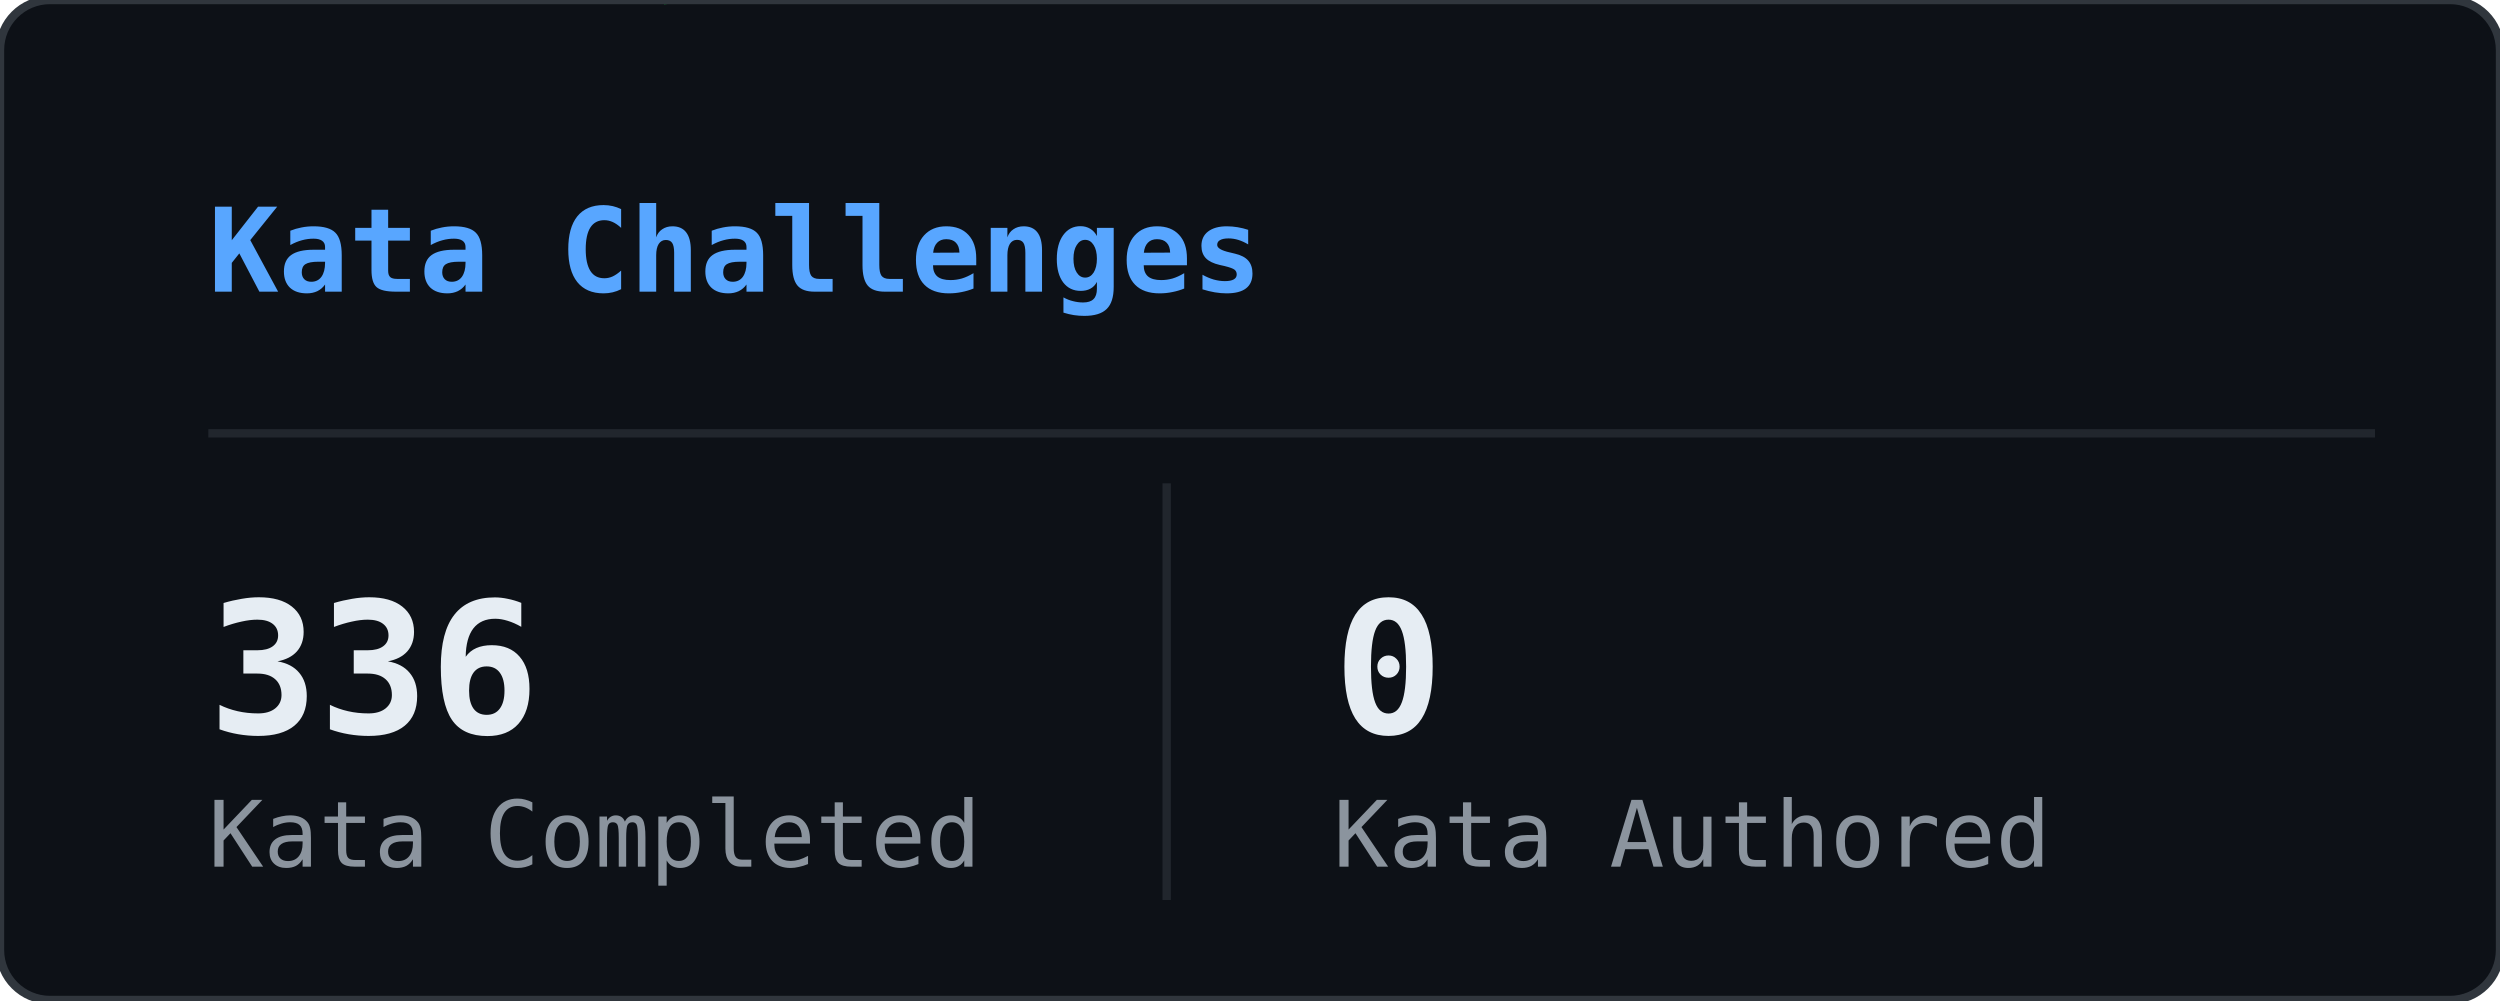
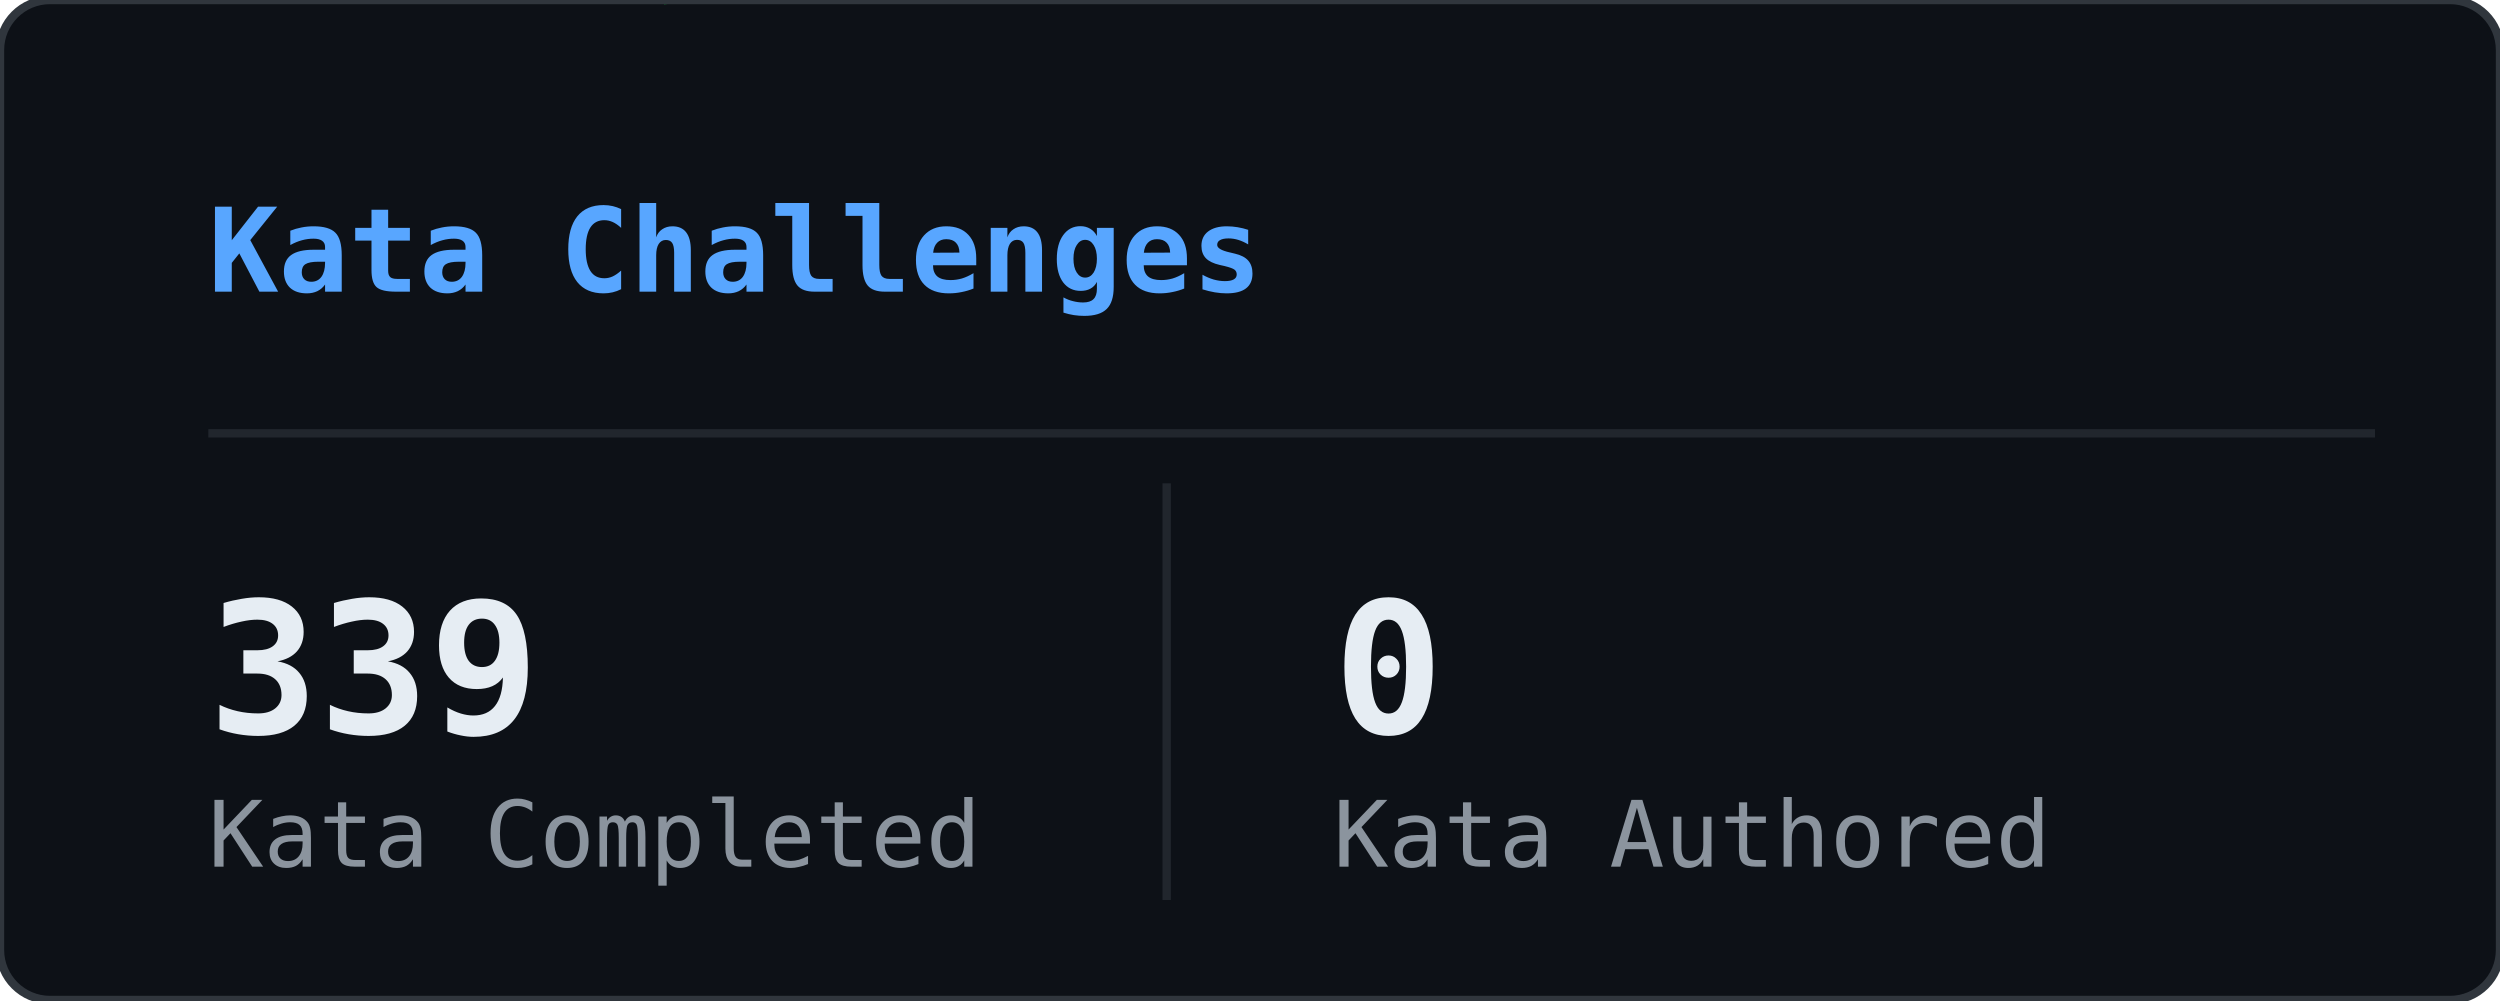
<svg xmlns="http://www.w3.org/2000/svg" width="300" height="120" viewBox="0 0 300 120">
  <defs>
    <clipPath id="cwk-clip">
      <rect width="300" height="120" rx="6" />
    </clipPath>
  </defs>
  <rect width="300" height="120" rx="6" fill="#0d1117" />
  <g clip-path="url(#cwk-clip)">
    <g opacity="0.22">
      <style>@keyframes cwk0{from{transform:translateY(-60px)}to{transform:translateY(134px)}}@keyframes cwk1{from{transform:translateY(-46px)}to{transform:translateY(134px)}}@keyframes cwk2{from{transform:translateY(-46px)}to{transform:translateY(134px)}}@keyframes cwk3{from{transform:translateY(-46px)}to{transform:translateY(134px)}}@keyframes cwk4{from{transform:translateY(-46px)}to{transform:translateY(134px)}}@keyframes cwk5{from{transform:translateY(-46px)}to{transform:translateY(134px)}}@keyframes cwk6{from{transform:translateY(-46px)}to{transform:translateY(134px)}}@keyframes cwk7{from{transform:translateY(-46px)}to{transform:translateY(134px)}}@keyframes cwk8{from{transform:translateY(-46px)}to{transform:translateY(134px)}}@keyframes cwk9{from{transform:translateY(-46px)}to{transform:translateY(134px)}}@keyframes cwk10{from{transform:translateY(-46px)}to{transform:translateY(134px)}}@keyframes cwk11{from{transform:translateY(-46px)}to{transform:translateY(134px)}}@keyframes cwk12{from{transform:translateY(-46px)}to{transform:translateY(134px)}}@keyframes cwk13{from{transform:translateY(-46px)}to{transform:translateY(134px)}}@keyframes cwk14{from{transform:translateY(-46px)}to{transform:translateY(134px)}}@keyframes cwk15{from{transform:translateY(-46px)}to{transform:translateY(134px)}}@keyframes cwk16{from{transform:translateY(-46px)}to{transform:translateY(134px)}}@keyframes cwk17{from{transform:translateY(-46px)}to{transform:translateY(134px)}}@keyframes cwk18{from{transform:translateY(-46px)}to{transform:translateY(134px)}}@keyframes cwk19{from{transform:translateY(-46px)}to{transform:translateY(134px)}}@keyframes cwk20{from{transform:translateY(-46px)}to{transform:translateY(134px)}}@keyframes cwk21{from{transform:translateY(-46px)}to{transform:translateY(134px)}}@keyframes cwk22{from{transform:translateY(-46px)}to{transform:translateY(134px)}}</style>
      <g style="animation:cwk0 2.51s linear infinite;animation-delay:-0.56s">
        <text x="90" y="0" font-family="monospace" font-size="12" fill="#00ff41">ﾋ</text>
        <text x="90" y="-14" font-family="monospace" font-size="12" fill="#00ff41" opacity="0.80">1</text>
        <text x="90" y="-28" font-family="monospace" font-size="12" fill="#00ff41" opacity="0.60">ｻ</text>
        <text x="90" y="-42" font-family="monospace" font-size="12" fill="#00ff41" opacity="0.40">ｩ</text>
        <text x="90" y="-56" font-family="monospace" font-size="12" fill="#00ff41" opacity="0.20">ｫ</text>
      </g>
      <g style="animation:cwk1 2.99s linear infinite;animation-delay:-0.34s">
        <text x="149" y="0" font-family="monospace" font-size="12" fill="#00ff41">ﾝ</text>
        <text x="149" y="-14" font-family="monospace" font-size="12" fill="#00ff41" opacity="0.75">0</text>
        <text x="149" y="-28" font-family="monospace" font-size="12" fill="#00ff41" opacity="0.50">ﾂ</text>
        <text x="149" y="-42" font-family="monospace" font-size="12" fill="#00ff41" opacity="0.25">ｷ</text>
      </g>
      <g style="animation:cwk2 1.92s linear infinite;animation-delay:-1.45s">
        <text x="189" y="0" font-family="monospace" font-size="12" fill="#00ff41">ｱ</text>
        <text x="189" y="-14" font-family="monospace" font-size="12" fill="#00ff41" opacity="0.75">ｿ</text>
        <text x="189" y="-28" font-family="monospace" font-size="12" fill="#00ff41" opacity="0.50">ｲ</text>
        <text x="189" y="-42" font-family="monospace" font-size="12" fill="#00ff41" opacity="0.25">1</text>
      </g>
      <g style="animation:cwk3 2.88s linear infinite;animation-delay:-1.17s">
        <text x="17" y="0" font-family="monospace" font-size="12" fill="#00ff41">2</text>
        <text x="17" y="-14" font-family="monospace" font-size="12" fill="#00ff41" opacity="0.75">ﾕ</text>
        <text x="17" y="-28" font-family="monospace" font-size="12" fill="#00ff41" opacity="0.50">ｻ</text>
        <text x="17" y="-42" font-family="monospace" font-size="12" fill="#00ff41" opacity="0.25">7</text>
      </g>
      <g style="animation:cwk4 2.94s linear infinite;animation-delay:-2.50s">
        <text x="145" y="0" font-family="monospace" font-size="12" fill="#00ff41">ｪ</text>
        <text x="145" y="-14" font-family="monospace" font-size="12" fill="#00ff41" opacity="0.75">ﾀ</text>
        <text x="145" y="-28" font-family="monospace" font-size="12" fill="#00ff41" opacity="0.50">ｬ</text>
        <text x="145" y="-42" font-family="monospace" font-size="12" fill="#00ff41" opacity="0.25">ｯ</text>
      </g>
      <g style="animation:cwk5 1.97s linear infinite;animation-delay:-1.27s">
        <text x="277" y="0" font-family="monospace" font-size="12" fill="#00ff41">ﾊ</text>
        <text x="277" y="-14" font-family="monospace" font-size="12" fill="#00ff41" opacity="0.75">ﾚ</text>
        <text x="277" y="-28" font-family="monospace" font-size="12" fill="#00ff41" opacity="0.50">1</text>
        <text x="277" y="-42" font-family="monospace" font-size="12" fill="#00ff41" opacity="0.25">ｽ</text>
      </g>
      <g style="animation:cwk6 2.60s linear infinite;animation-delay:-1.01s">
        <text x="241" y="0" font-family="monospace" font-size="12" fill="#00ff41">ｳ</text>
        <text x="241" y="-14" font-family="monospace" font-size="12" fill="#00ff41" opacity="0.75">ｳ</text>
        <text x="241" y="-28" font-family="monospace" font-size="12" fill="#00ff41" opacity="0.50">ｹ</text>
        <text x="241" y="-42" font-family="monospace" font-size="12" fill="#00ff41" opacity="0.25">ｸ</text>
      </g>
      <g style="animation:cwk7 2.07s linear infinite;animation-delay:-1.59s">
        <text x="177" y="0" font-family="monospace" font-size="12" fill="#00ff41">1</text>
        <text x="177" y="-14" font-family="monospace" font-size="12" fill="#00ff41" opacity="0.75">1</text>
        <text x="177" y="-28" font-family="monospace" font-size="12" fill="#00ff41" opacity="0.50">ｭ</text>
        <text x="177" y="-42" font-family="monospace" font-size="12" fill="#00ff41" opacity="0.25">ｯ</text>
      </g>
      <g style="animation:cwk8 2.01s linear infinite;animation-delay:-0.92s">
        <text x="77" y="0" font-family="monospace" font-size="12" fill="#00ff41">ｬ</text>
        <text x="77" y="-14" font-family="monospace" font-size="12" fill="#00ff41" opacity="0.75">ﾇ</text>
        <text x="77" y="-28" font-family="monospace" font-size="12" fill="#00ff41" opacity="0.50">ﾒ</text>
        <text x="77" y="-42" font-family="monospace" font-size="12" fill="#00ff41" opacity="0.25">ﾁ</text>
      </g>
      <g style="animation:cwk9 2.12s linear infinite;animation-delay:-0.76s">
        <text x="209" y="0" font-family="monospace" font-size="12" fill="#00ff41">ﾗ</text>
        <text x="209" y="-14" font-family="monospace" font-size="12" fill="#00ff41" opacity="0.75">ﾚ</text>
        <text x="209" y="-28" font-family="monospace" font-size="12" fill="#00ff41" opacity="0.50">ｳ</text>
        <text x="209" y="-42" font-family="monospace" font-size="12" fill="#00ff41" opacity="0.25">ﾍ</text>
      </g>
      <g style="animation:cwk10 1.75s linear infinite;animation-delay:-1.05s">
        <text x="97" y="0" font-family="monospace" font-size="12" fill="#00ff41">ｶ</text>
        <text x="97" y="-14" font-family="monospace" font-size="12" fill="#00ff41" opacity="0.75">1</text>
        <text x="97" y="-28" font-family="monospace" font-size="12" fill="#00ff41" opacity="0.50">ｳ</text>
        <text x="97" y="-42" font-family="monospace" font-size="12" fill="#00ff41" opacity="0.25">ｾ</text>
      </g>
      <g style="animation:cwk11 3.18s linear infinite;animation-delay:-2.32s">
        <text x="73" y="0" font-family="monospace" font-size="12" fill="#00ff41">ｱ</text>
        <text x="73" y="-14" font-family="monospace" font-size="12" fill="#00ff41" opacity="0.75">ﾖ</text>
        <text x="73" y="-28" font-family="monospace" font-size="12" fill="#00ff41" opacity="0.50">ｼ</text>
        <text x="73" y="-42" font-family="monospace" font-size="12" fill="#00ff41" opacity="0.25">ｸ</text>
      </g>
      <g style="animation:cwk12 1.91s linear infinite;animation-delay:-1.39s">
        <text x="177" y="0" font-family="monospace" font-size="12" fill="#00ff41">6</text>
        <text x="177" y="-14" font-family="monospace" font-size="12" fill="#00ff41" opacity="0.75">ﾗ</text>
        <text x="177" y="-28" font-family="monospace" font-size="12" fill="#00ff41" opacity="0.50">ｹ</text>
        <text x="177" y="-42" font-family="monospace" font-size="12" fill="#00ff41" opacity="0.25">ｩ</text>
      </g>
      <g style="animation:cwk13 2.94s linear infinite;animation-delay:-0.94s">
        <text x="233" y="0" font-family="monospace" font-size="12" fill="#00ff41">ﾏ</text>
        <text x="233" y="-14" font-family="monospace" font-size="12" fill="#00ff41" opacity="0.75">ﾝ</text>
        <text x="233" y="-28" font-family="monospace" font-size="12" fill="#00ff41" opacity="0.50">ｻ</text>
        <text x="233" y="-42" font-family="monospace" font-size="12" fill="#00ff41" opacity="0.25">ｺ</text>
      </g>
      <g style="animation:cwk14 1.87s linear infinite;animation-delay:-0.17s">
        <text x="105" y="0" font-family="monospace" font-size="12" fill="#00ff41">ﾂ</text>
        <text x="105" y="-14" font-family="monospace" font-size="12" fill="#00ff41" opacity="0.75">4</text>
        <text x="105" y="-28" font-family="monospace" font-size="12" fill="#00ff41" opacity="0.50">ﾌ</text>
        <text x="105" y="-42" font-family="monospace" font-size="12" fill="#00ff41" opacity="0.25">ﾊ</text>
      </g>
      <g style="animation:cwk15 1.65s linear infinite;animation-delay:-1.35s">
        <text x="157" y="0" font-family="monospace" font-size="12" fill="#00ff41">ﾉ</text>
        <text x="157" y="-14" font-family="monospace" font-size="12" fill="#00ff41" opacity="0.75">ﾏ</text>
        <text x="157" y="-28" font-family="monospace" font-size="12" fill="#00ff41" opacity="0.50">ｹ</text>
        <text x="157" y="-42" font-family="monospace" font-size="12" fill="#00ff41" opacity="0.25">ﾀ</text>
      </g>
      <g style="animation:cwk16 1.94s linear infinite;animation-delay:-0.85s">
        <text x="229" y="0" font-family="monospace" font-size="12" fill="#00ff41">7</text>
        <text x="229" y="-14" font-family="monospace" font-size="12" fill="#00ff41" opacity="0.75">ﾙ</text>
        <text x="229" y="-28" font-family="monospace" font-size="12" fill="#00ff41" opacity="0.50">9</text>
        <text x="229" y="-42" font-family="monospace" font-size="12" fill="#00ff41" opacity="0.25">8</text>
      </g>
      <g style="animation:cwk17 2.77s linear infinite;animation-delay:-1.91s">
        <text x="173" y="0" font-family="monospace" font-size="12" fill="#00ff41">ﾌ</text>
        <text x="173" y="-14" font-family="monospace" font-size="12" fill="#00ff41" opacity="0.75">5</text>
        <text x="173" y="-28" font-family="monospace" font-size="12" fill="#00ff41" opacity="0.50">ｹ</text>
        <text x="173" y="-42" font-family="monospace" font-size="12" fill="#00ff41" opacity="0.25">ｻ</text>
      </g>
      <g style="animation:cwk18 2.81s linear infinite;animation-delay:-1.99s">
        <text x="89" y="0" font-family="monospace" font-size="12" fill="#00ff41">ﾖ</text>
        <text x="89" y="-14" font-family="monospace" font-size="12" fill="#00ff41" opacity="0.75">ｩ</text>
        <text x="89" y="-28" font-family="monospace" font-size="12" fill="#00ff41" opacity="0.50">ｷ</text>
        <text x="89" y="-42" font-family="monospace" font-size="12" fill="#00ff41" opacity="0.25">1</text>
      </g>
      <g style="animation:cwk19 1.65s linear infinite;animation-delay:-1.41s">
        <text x="49" y="0" font-family="monospace" font-size="12" fill="#00ff41">ｾ</text>
        <text x="49" y="-14" font-family="monospace" font-size="12" fill="#00ff41" opacity="0.75">ｴ</text>
        <text x="49" y="-28" font-family="monospace" font-size="12" fill="#00ff41" opacity="0.50">4</text>
        <text x="49" y="-42" font-family="monospace" font-size="12" fill="#00ff41" opacity="0.25">ﾎ</text>
      </g>
      <g style="animation:cwk20 2.44s linear infinite;animation-delay:-0.08s">
        <text x="13" y="0" font-family="monospace" font-size="12" fill="#00ff41">ﾒ</text>
        <text x="13" y="-14" font-family="monospace" font-size="12" fill="#00ff41" opacity="0.75">ﾈ</text>
        <text x="13" y="-28" font-family="monospace" font-size="12" fill="#00ff41" opacity="0.50">1</text>
        <text x="13" y="-42" font-family="monospace" font-size="12" fill="#00ff41" opacity="0.25">ﾉ</text>
      </g>
      <g style="animation:cwk21 2.24s linear infinite;animation-delay:-0.68s">
        <text x="77" y="0" font-family="monospace" font-size="12" fill="#00ff41">ｴ</text>
        <text x="77" y="-14" font-family="monospace" font-size="12" fill="#00ff41" opacity="0.75">1</text>
        <text x="77" y="-28" font-family="monospace" font-size="12" fill="#00ff41" opacity="0.50">ﾙ</text>
        <text x="77" y="-42" font-family="monospace" font-size="12" fill="#00ff41" opacity="0.25">ｮ</text>
      </g>
      <g style="animation:cwk22 2.89s linear infinite;animation-delay:-1.10s">
        <text x="33" y="0" font-family="monospace" font-size="12" fill="#00ff41">ｽ</text>
        <text x="33" y="-14" font-family="monospace" font-size="12" fill="#00ff41" opacity="0.75">ｭ</text>
        <text x="33" y="-28" font-family="monospace" font-size="12" fill="#00ff41" opacity="0.50">ﾓ</text>
        <text x="33" y="-42" font-family="monospace" font-size="12" fill="#00ff41" opacity="0.25">ｸ</text>
      </g>
    </g>
  </g>
  <rect width="300" height="120" rx="6" fill="none" stroke="#30363d" stroke-width="1" />
  <text x="25" y="35" font-family="monospace" font-size="14" font-weight="600" fill="#58a6ff">Kata Challenges</text>
  <line x1="25" y1="52" x2="285" y2="52" stroke="#21262d" stroke-width="1" />
  <line x1="140" y1="58" x2="140" y2="108" stroke="#21262d" stroke-width="1" />
-   <text x="25" y="88" font-family="monospace" font-size="22" font-weight="700" fill="#e6edf3">336</text>
+   <text x="25" y="88" font-family="monospace" font-size="22" font-weight="700" fill="#e6edf3">339</text>
  <text x="25" y="104" font-family="monospace" font-size="11" fill="#8b949e">Kata Completed</text>
  <text x="160" y="88" font-family="monospace" font-size="22" font-weight="700" fill="#e6edf3">0</text>
  <text x="160" y="104" font-family="monospace" font-size="11" fill="#8b949e">Kata Authored</text>
</svg>
